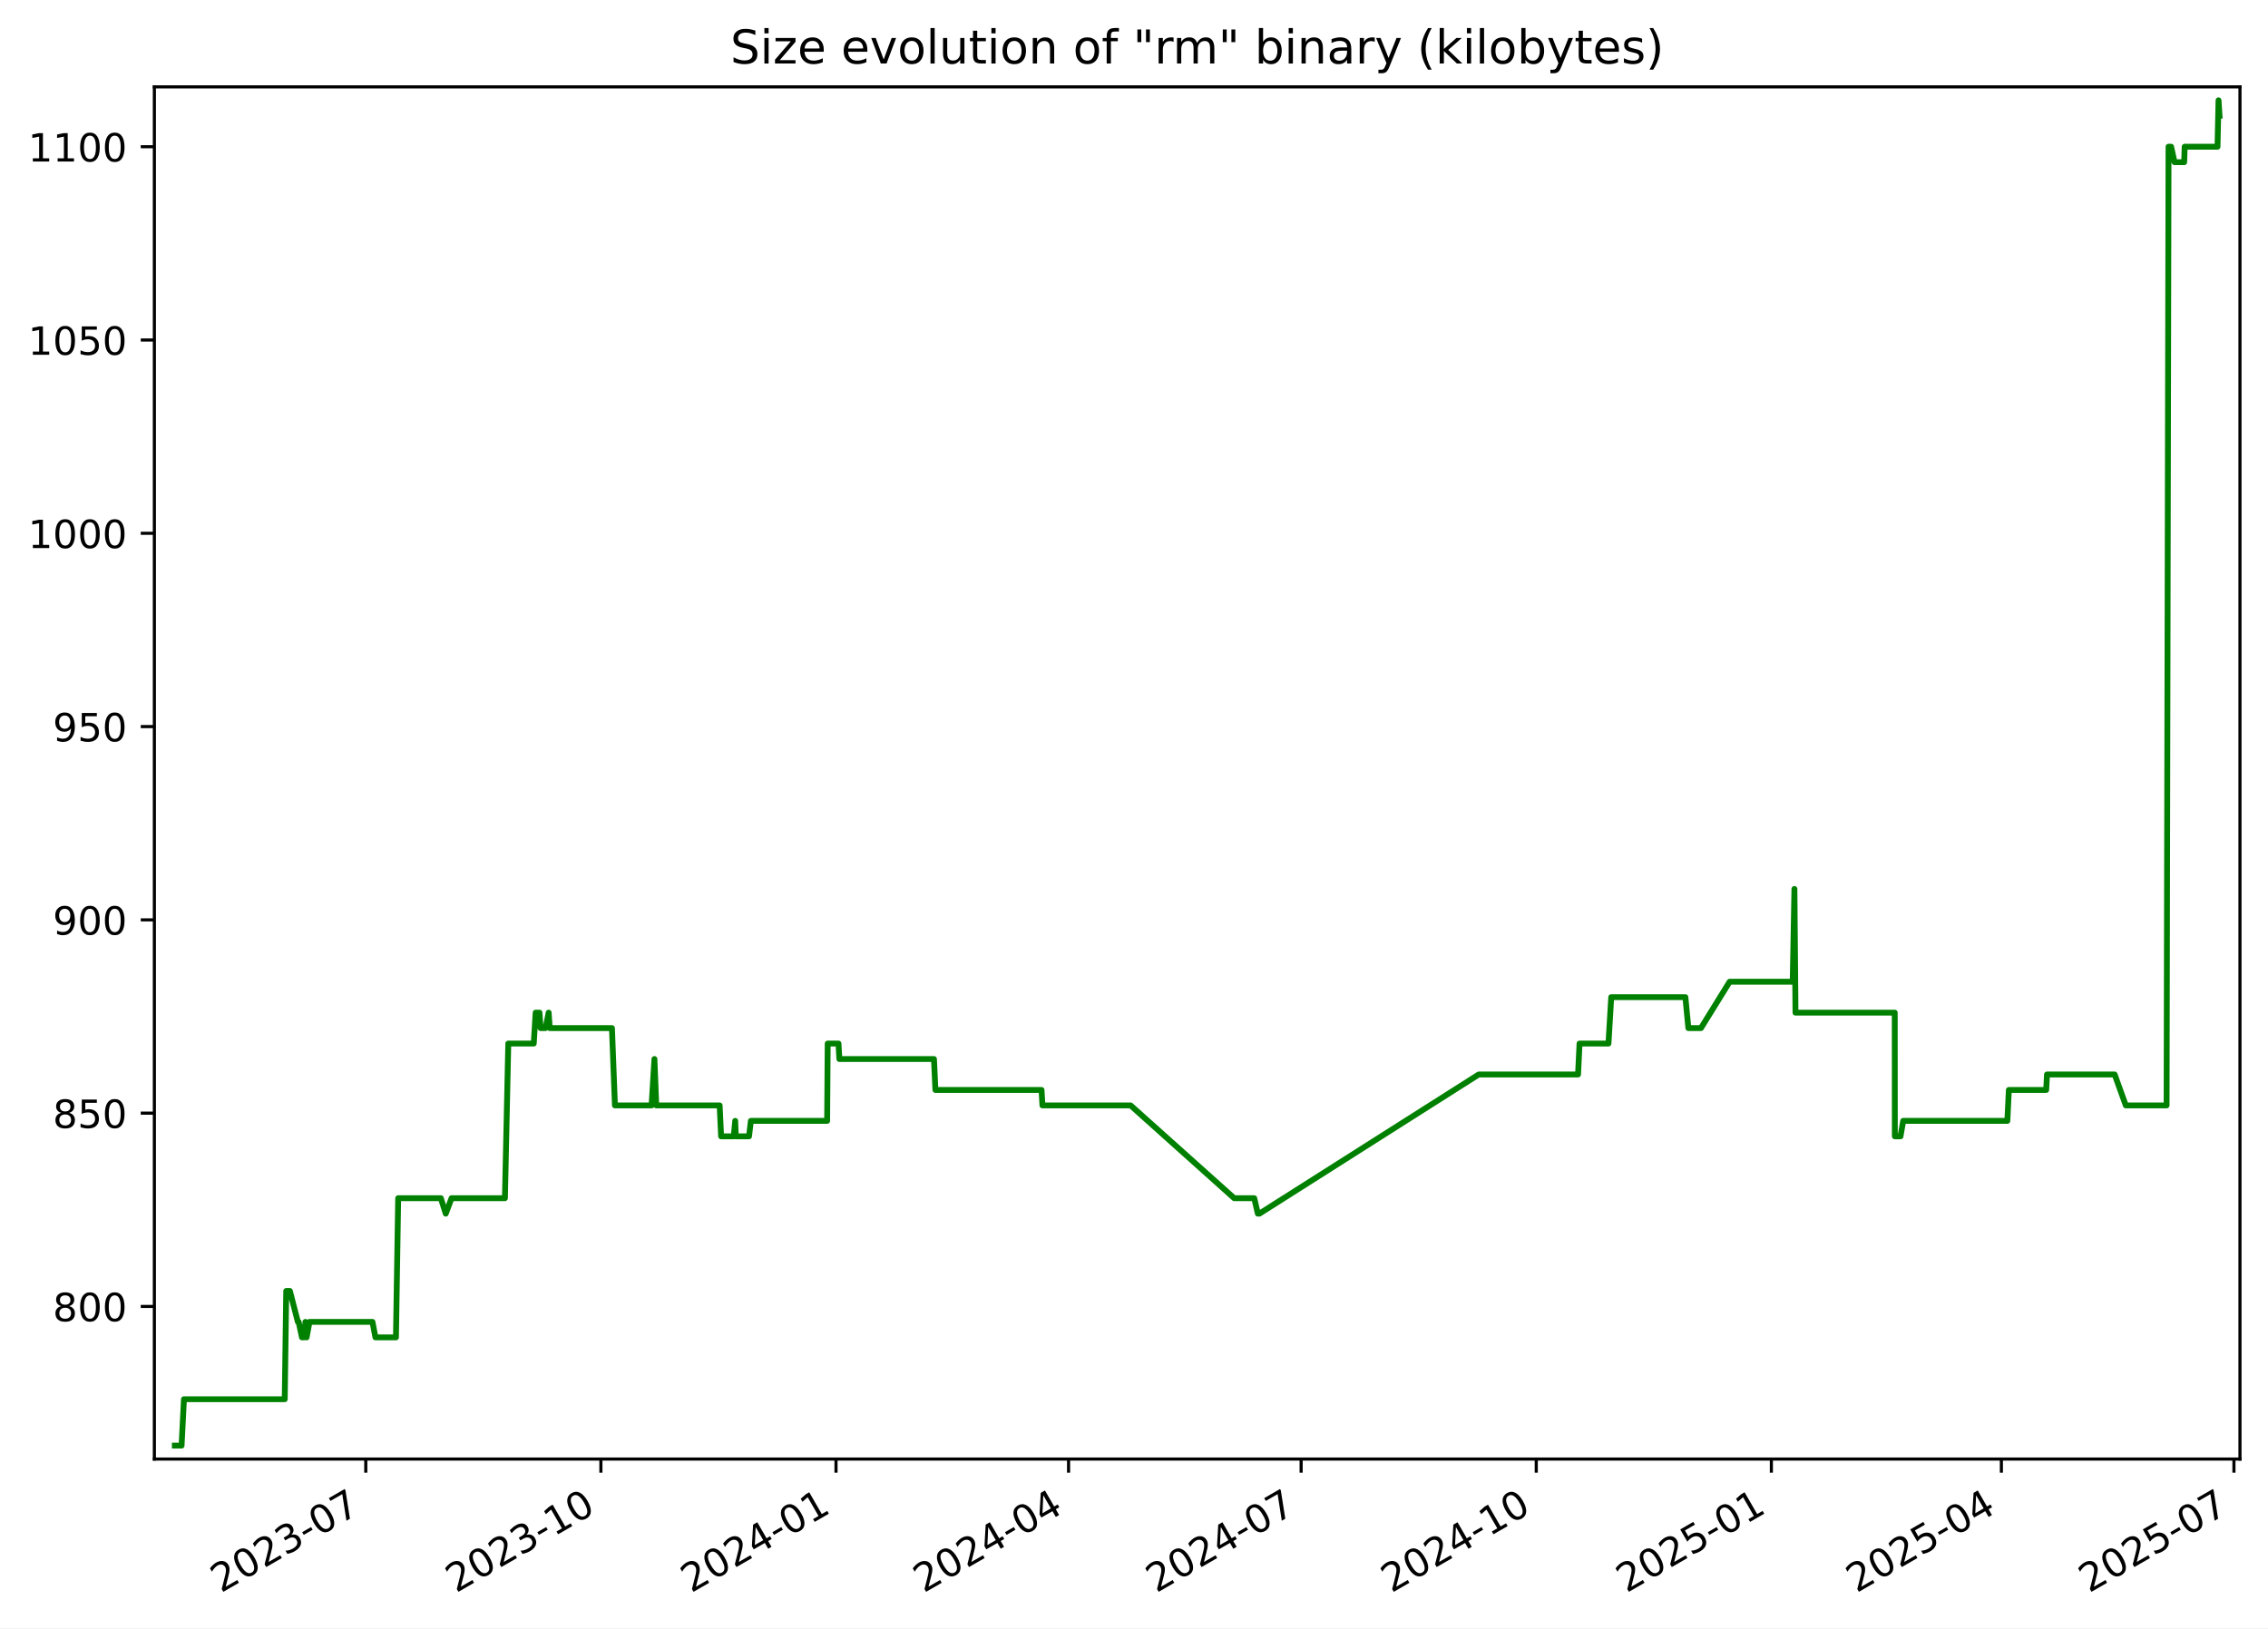
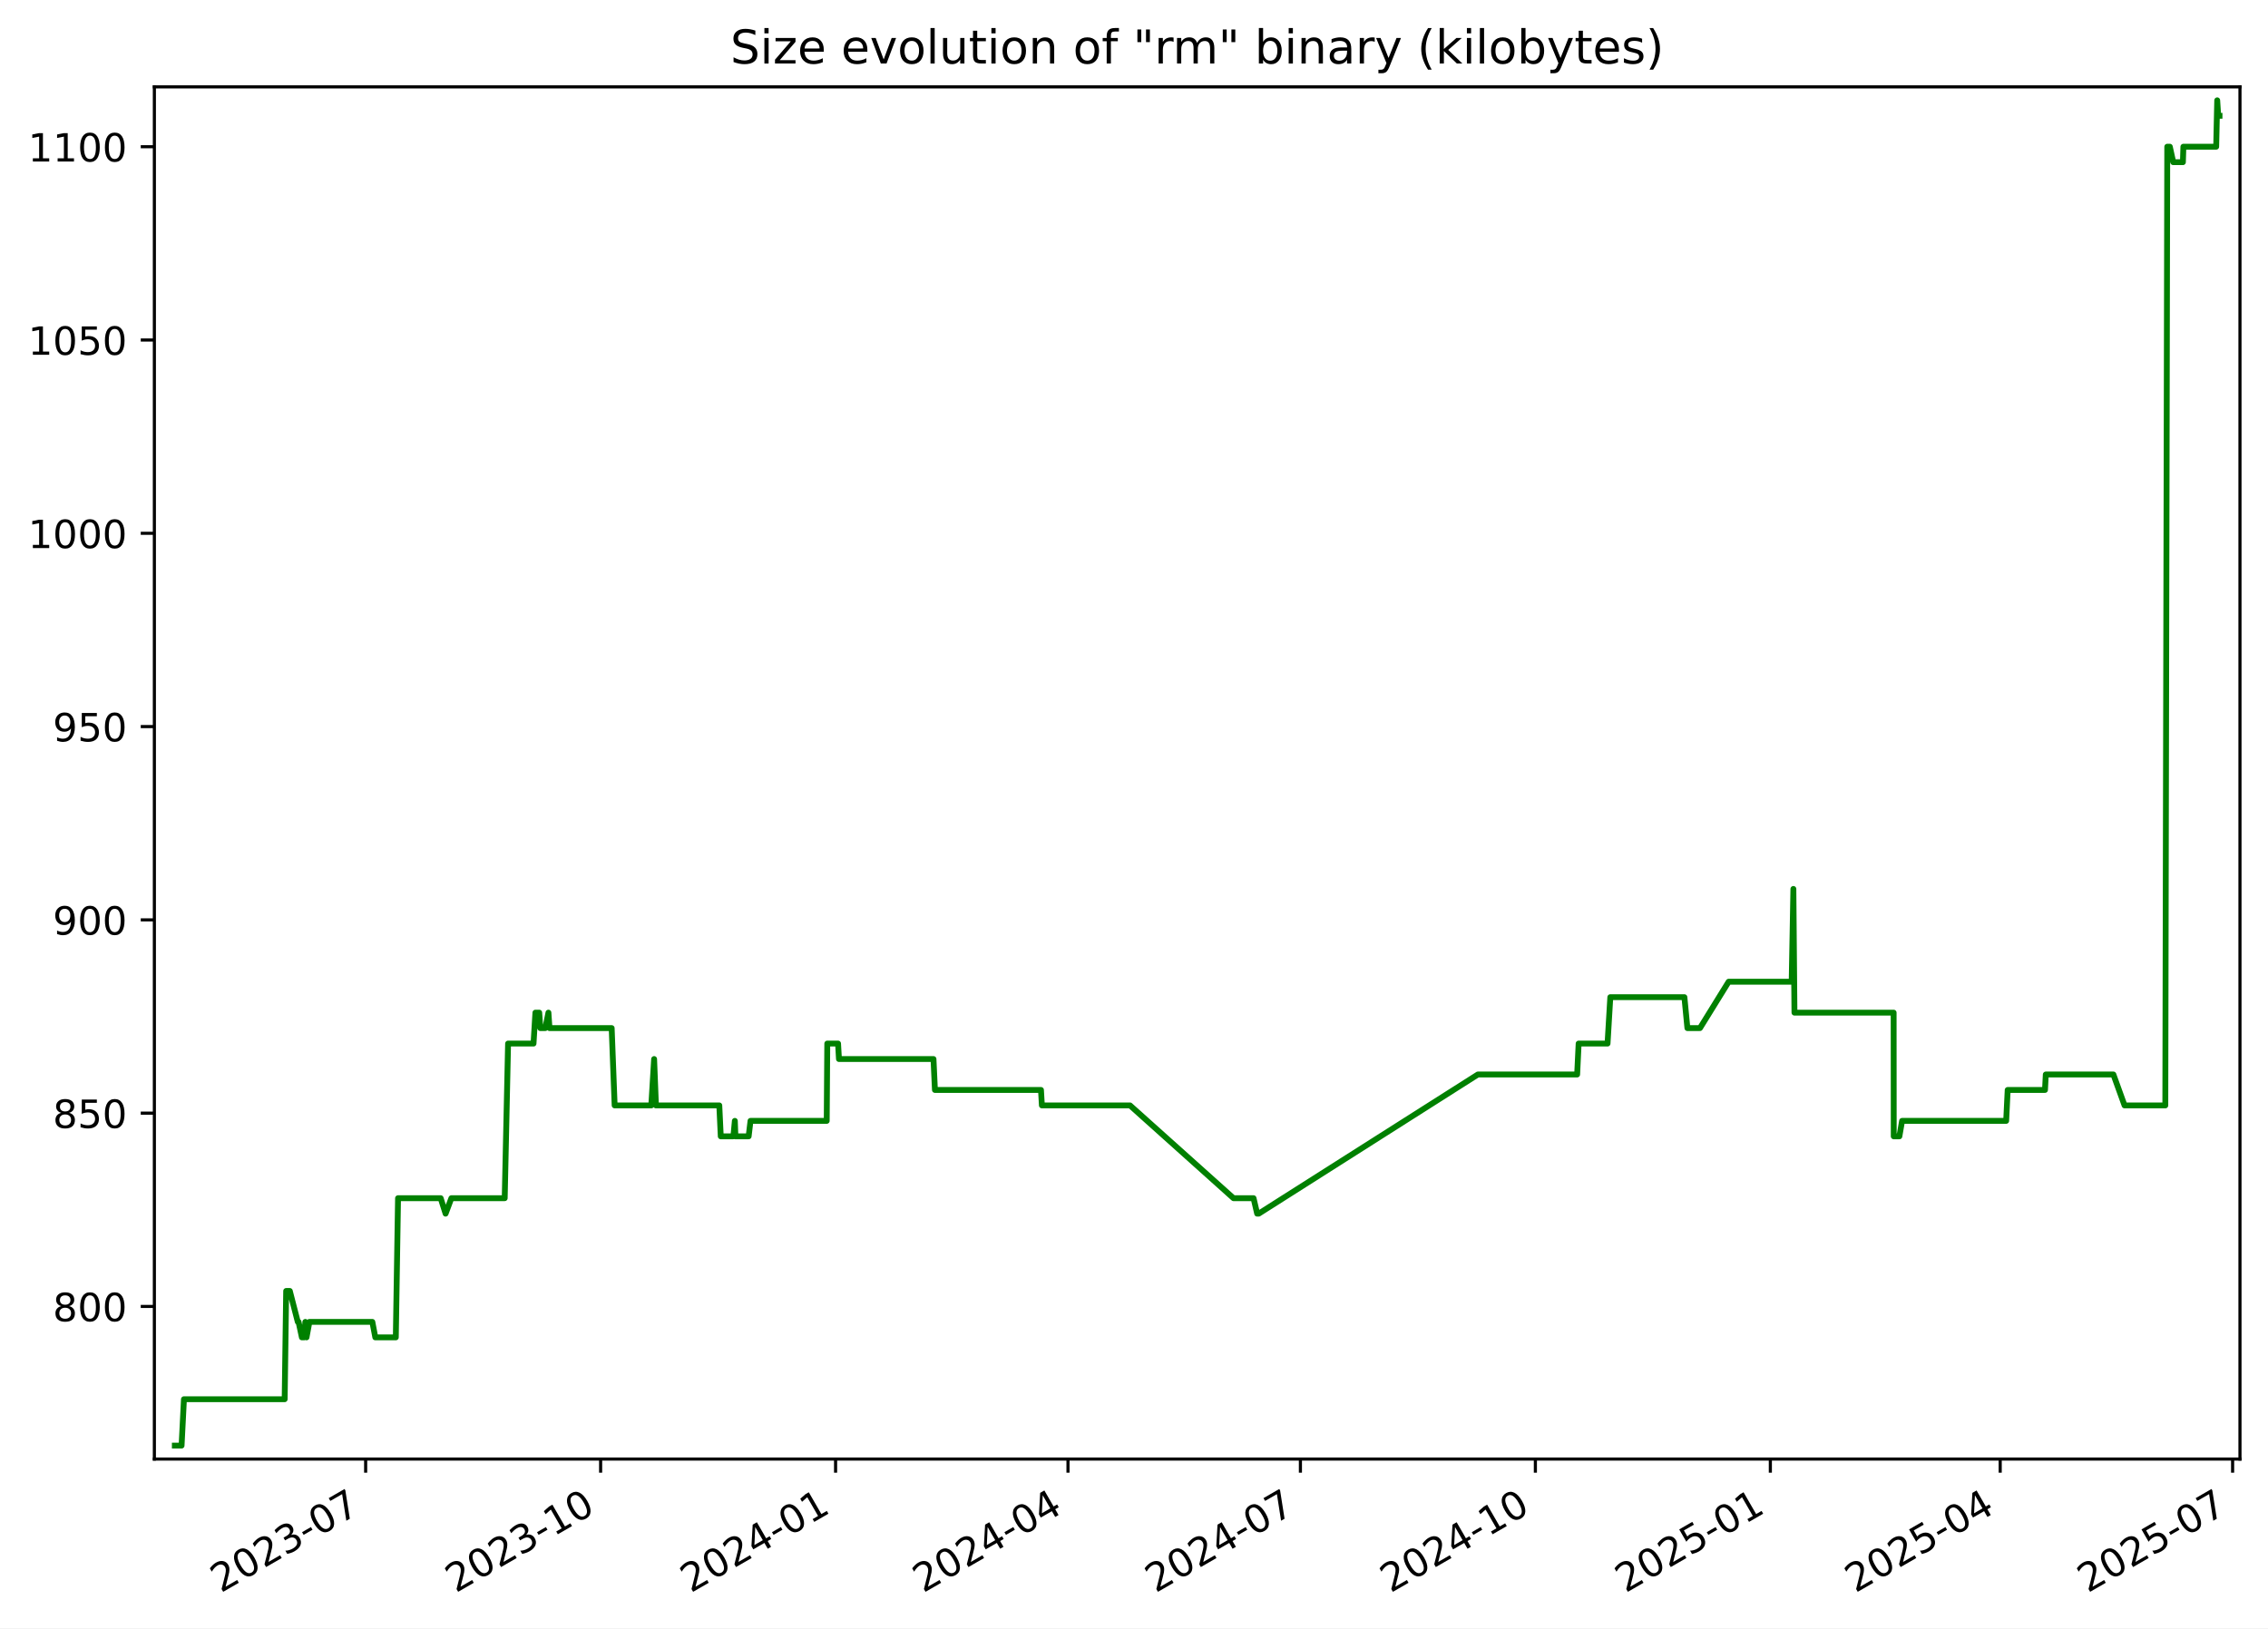
<svg xmlns="http://www.w3.org/2000/svg" xmlns:xlink="http://www.w3.org/1999/xlink" width="582.53pt" height="418.303pt" viewBox="0 0 582.53 418.303" version="1.1">
  <defs>
    <style type="text/css">*{stroke-linejoin: round; stroke-linecap: butt}</style>
  </defs>
  <g id="figure_1">
    <g id="patch_1">
      <path d="M -0 418.303  L 582.53 418.303  L 582.53 0  L -0 0  z " style="fill: #ffffff" />
    </g>
    <g id="axes_1">
      <g id="patch_2">
        <path d="M 39.65 374.83  L 575.33 374.83  L 575.33 22.318  L 39.65 22.318  z " style="fill: #ffffff" />
      </g>
      <g id="matplotlib.axis_1">
        <g id="xtick_1">
          <g id="line2d_1">
            <defs>
-               <path id="m813e28664a" d="M 0 0  L 0 3.5  " style="stroke: #000000; stroke-width: 0.8" />
+               <path id="md0cefd9d73" d="M 0 0  L 0 3.5  " style="stroke: #000000; stroke-width: 0.8" />
            </defs>
            <g>
-               <use xlink:href="#m813e28664a" x="93.949" y="374.83" style="stroke: #000000; stroke-width: 0.8" />
+               <use xlink:href="#md0cefd9d73" x="93.917" y="374.83" style="stroke: #000000; stroke-width: 0.8" />
            </g>
          </g>
          <g id="text_1">
-             <g transform="translate(56.72391 409.302) rotate(-30) scale(0.1 -0.1)">
+             <g transform="translate(56.69237 409.302) rotate(-30) scale(0.1 -0.1)">
              <defs>
                <path id="DejaVuSans-32" d="M 1228 531  L 3431 531  L 3431 0  L 469 0  L 469 531  Q 828 903 1448 1529  Q 2069 2156 2228 2338  Q 2531 2678 2651 2914  Q 2772 3150 2772 3378  Q 2772 3750 2511 3984  Q 2250 4219 1831 4219  Q 1534 4219 1204 4116  Q 875 4013 500 3803  L 500 4441  Q 881 4594 1212 4672  Q 1544 4750 1819 4750  Q 2544 4750 2975 4387  Q 3406 4025 3406 3419  Q 3406 3131 3298 2873  Q 3191 2616 2906 2266  Q 2828 2175 2409 1742  Q 1991 1309 1228 531  z " transform="scale(0.015625)" />
                <path id="DejaVuSans-30" d="M 2034 4250  Q 1547 4250 1301 3770  Q 1056 3291 1056 2328  Q 1056 1369 1301 889  Q 1547 409 2034 409  Q 2525 409 2770 889  Q 3016 1369 3016 2328  Q 3016 3291 2770 3770  Q 2525 4250 2034 4250  z M 2034 4750  Q 2819 4750 3233 4129  Q 3647 3509 3647 2328  Q 3647 1150 3233 529  Q 2819 -91 2034 -91  Q 1250 -91 836 529  Q 422 1150 422 2328  Q 422 3509 836 4129  Q 1250 4750 2034 4750  z " transform="scale(0.015625)" />
                <path id="DejaVuSans-33" d="M 2597 2516  Q 3050 2419 3304 2112  Q 3559 1806 3559 1356  Q 3559 666 3084 287  Q 2609 -91 1734 -91  Q 1441 -91 1130 -33  Q 819 25 488 141  L 488 750  Q 750 597 1062 519  Q 1375 441 1716 441  Q 2309 441 2620 675  Q 2931 909 2931 1356  Q 2931 1769 2642 2001  Q 2353 2234 1838 2234  L 1294 2234  L 1294 2753  L 1863 2753  Q 2328 2753 2575 2939  Q 2822 3125 2822 3475  Q 2822 3834 2567 4026  Q 2313 4219 1838 4219  Q 1578 4219 1281 4162  Q 984 4106 628 3988  L 628 4550  Q 988 4650 1302 4700  Q 1616 4750 1894 4750  Q 2613 4750 3031 4423  Q 3450 4097 3450 3541  Q 3450 3153 3228 2886  Q 3006 2619 2597 2516  z " transform="scale(0.015625)" />
                <path id="DejaVuSans-2d" d="M 313 2009  L 1997 2009  L 1997 1497  L 313 1497  L 313 2009  z " transform="scale(0.015625)" />
                <path id="DejaVuSans-37" d="M 525 4666  L 3525 4666  L 3525 4397  L 1831 0  L 1172 0  L 2766 4134  L 525 4134  L 525 4666  z " transform="scale(0.015625)" />
              </defs>
              <use xlink:href="#DejaVuSans-32" />
              <use xlink:href="#DejaVuSans-30" x="63.623" />
              <use xlink:href="#DejaVuSans-32" x="127.246" />
              <use xlink:href="#DejaVuSans-33" x="190.869" />
              <use xlink:href="#DejaVuSans-2d" x="254.492" />
              <use xlink:href="#DejaVuSans-30" x="290.576" />
              <use xlink:href="#DejaVuSans-37" x="354.199" />
            </g>
          </g>
        </g>
        <g id="xtick_2">
          <g id="line2d_2">
            <g>
-               <use xlink:href="#m813e28664a" x="154.338" y="374.83" style="stroke: #000000; stroke-width: 0.8" />
+               <use xlink:href="#md0cefd9d73" x="154.268" y="374.83" style="stroke: #000000; stroke-width: 0.8" />
            </g>
          </g>
          <g id="text_2">
-             <g transform="translate(117.1132 409.302) rotate(-30) scale(0.1 -0.1)">
+             <g transform="translate(117.0428 409.302) rotate(-30) scale(0.1 -0.1)">
              <defs>
                <path id="DejaVuSans-31" d="M 794 531  L 1825 531  L 1825 4091  L 703 3866  L 703 4441  L 1819 4666  L 2450 4666  L 2450 531  L 3481 531  L 3481 0  L 794 0  L 794 531  z " transform="scale(0.015625)" />
              </defs>
              <use xlink:href="#DejaVuSans-32" />
              <use xlink:href="#DejaVuSans-30" x="63.623" />
              <use xlink:href="#DejaVuSans-32" x="127.246" />
              <use xlink:href="#DejaVuSans-33" x="190.869" />
              <use xlink:href="#DejaVuSans-2d" x="254.492" />
              <use xlink:href="#DejaVuSans-31" x="290.576" />
              <use xlink:href="#DejaVuSans-30" x="354.199" />
            </g>
          </g>
        </g>
        <g id="xtick_3">
          <g id="line2d_3">
            <g>
-               <use xlink:href="#m813e28664a" x="214.727" y="374.83" style="stroke: #000000; stroke-width: 0.8" />
+               <use xlink:href="#md0cefd9d73" x="214.618" y="374.83" style="stroke: #000000; stroke-width: 0.8" />
            </g>
          </g>
          <g id="text_3">
-             <g transform="translate(177.5024 409.302) rotate(-30) scale(0.1 -0.1)">
+             <g transform="translate(177.3932 409.302) rotate(-30) scale(0.1 -0.1)">
              <defs>
                <path id="DejaVuSans-34" d="M 2419 4116  L 825 1625  L 2419 1625  L 2419 4116  z M 2253 4666  L 3047 4666  L 3047 1625  L 3713 1625  L 3713 1100  L 3047 1100  L 3047 0  L 2419 0  L 2419 1100  L 313 1100  L 313 1709  L 2253 4666  z " transform="scale(0.015625)" />
              </defs>
              <use xlink:href="#DejaVuSans-32" />
              <use xlink:href="#DejaVuSans-30" x="63.623" />
              <use xlink:href="#DejaVuSans-32" x="127.246" />
              <use xlink:href="#DejaVuSans-34" x="190.869" />
              <use xlink:href="#DejaVuSans-2d" x="254.492" />
              <use xlink:href="#DejaVuSans-30" x="290.576" />
              <use xlink:href="#DejaVuSans-31" x="354.199" />
            </g>
          </g>
        </g>
        <g id="xtick_4">
          <g id="line2d_4">
            <g>
-               <use xlink:href="#m813e28664a" x="274.46" y="374.83" style="stroke: #000000; stroke-width: 0.8" />
+               <use xlink:href="#md0cefd9d73" x="274.312" y="374.83" style="stroke: #000000; stroke-width: 0.8" />
            </g>
          </g>
          <g id="text_4">
-             <g transform="translate(237.2353 409.302) rotate(-30) scale(0.1 -0.1)">
+             <g transform="translate(237.0877 409.302) rotate(-30) scale(0.1 -0.1)">
              <use xlink:href="#DejaVuSans-32" />
              <use xlink:href="#DejaVuSans-30" x="63.623" />
              <use xlink:href="#DejaVuSans-32" x="127.246" />
              <use xlink:href="#DejaVuSans-34" x="190.869" />
              <use xlink:href="#DejaVuSans-2d" x="254.492" />
              <use xlink:href="#DejaVuSans-30" x="290.576" />
              <use xlink:href="#DejaVuSans-34" x="354.199" />
            </g>
          </g>
        </g>
        <g id="xtick_5">
          <g id="line2d_5">
            <g>
-               <use xlink:href="#m813e28664a" x="334.193" y="374.83" style="stroke: #000000; stroke-width: 0.8" />
+               <use xlink:href="#md0cefd9d73" x="334.007" y="374.83" style="stroke: #000000; stroke-width: 0.8" />
            </g>
          </g>
          <g id="text_5">
-             <g transform="translate(296.9681 409.302) rotate(-30) scale(0.1 -0.1)">
+             <g transform="translate(296.7821 409.302) rotate(-30) scale(0.1 -0.1)">
              <use xlink:href="#DejaVuSans-32" />
              <use xlink:href="#DejaVuSans-30" x="63.623" />
              <use xlink:href="#DejaVuSans-32" x="127.246" />
              <use xlink:href="#DejaVuSans-34" x="190.869" />
              <use xlink:href="#DejaVuSans-2d" x="254.492" />
              <use xlink:href="#DejaVuSans-30" x="290.576" />
              <use xlink:href="#DejaVuSans-37" x="354.199" />
            </g>
          </g>
        </g>
        <g id="xtick_6">
          <g id="line2d_6">
            <g>
-               <use xlink:href="#m813e28664a" x="394.582" y="374.83" style="stroke: #000000; stroke-width: 0.8" />
+               <use xlink:href="#md0cefd9d73" x="394.357" y="374.83" style="stroke: #000000; stroke-width: 0.8" />
            </g>
          </g>
          <g id="text_6">
-             <g transform="translate(357.3574 409.302) rotate(-30) scale(0.1 -0.1)">
+             <g transform="translate(357.1325 409.302) rotate(-30) scale(0.1 -0.1)">
              <use xlink:href="#DejaVuSans-32" />
              <use xlink:href="#DejaVuSans-30" x="63.623" />
              <use xlink:href="#DejaVuSans-32" x="127.246" />
              <use xlink:href="#DejaVuSans-34" x="190.869" />
              <use xlink:href="#DejaVuSans-2d" x="254.492" />
              <use xlink:href="#DejaVuSans-31" x="290.576" />
              <use xlink:href="#DejaVuSans-30" x="354.199" />
            </g>
          </g>
        </g>
        <g id="xtick_7">
          <g id="line2d_7">
            <g>
-               <use xlink:href="#m813e28664a" x="454.971" y="374.83" style="stroke: #000000; stroke-width: 0.8" />
+               <use xlink:href="#md0cefd9d73" x="454.708" y="374.83" style="stroke: #000000; stroke-width: 0.8" />
            </g>
          </g>
          <g id="text_7">
-             <g transform="translate(417.7467 409.302) rotate(-30) scale(0.1 -0.1)">
+             <g transform="translate(417.483 409.302) rotate(-30) scale(0.1 -0.1)">
              <defs>
                <path id="DejaVuSans-35" d="M 691 4666  L 3169 4666  L 3169 4134  L 1269 4134  L 1269 2991  Q 1406 3038 1543 3061  Q 1681 3084 1819 3084  Q 2600 3084 3056 2656  Q 3513 2228 3513 1497  Q 3513 744 3044 326  Q 2575 -91 1722 -91  Q 1428 -91 1123 -41  Q 819 9 494 109  L 494 744  Q 775 591 1075 516  Q 1375 441 1709 441  Q 2250 441 2565 725  Q 2881 1009 2881 1497  Q 2881 1984 2565 2268  Q 2250 2553 1709 2553  Q 1456 2553 1204 2497  Q 953 2441 691 2322  L 691 4666  z " transform="scale(0.015625)" />
              </defs>
              <use xlink:href="#DejaVuSans-32" />
              <use xlink:href="#DejaVuSans-30" x="63.623" />
              <use xlink:href="#DejaVuSans-32" x="127.246" />
              <use xlink:href="#DejaVuSans-35" x="190.869" />
              <use xlink:href="#DejaVuSans-2d" x="254.492" />
              <use xlink:href="#DejaVuSans-30" x="290.576" />
              <use xlink:href="#DejaVuSans-31" x="354.199" />
            </g>
          </g>
        </g>
        <g id="xtick_8">
          <g id="line2d_8">
            <g>
-               <use xlink:href="#m813e28664a" x="514.048" y="374.83" style="stroke: #000000; stroke-width: 0.8" />
+               <use xlink:href="#md0cefd9d73" x="513.746" y="374.83" style="stroke: #000000; stroke-width: 0.8" />
            </g>
          </g>
          <g id="text_8">
-             <g transform="translate(476.8231 409.302) rotate(-30) scale(0.1 -0.1)">
+             <g transform="translate(476.5214 409.302) rotate(-30) scale(0.1 -0.1)">
              <use xlink:href="#DejaVuSans-32" />
              <use xlink:href="#DejaVuSans-30" x="63.623" />
              <use xlink:href="#DejaVuSans-32" x="127.246" />
              <use xlink:href="#DejaVuSans-35" x="190.869" />
              <use xlink:href="#DejaVuSans-2d" x="254.492" />
              <use xlink:href="#DejaVuSans-30" x="290.576" />
              <use xlink:href="#DejaVuSans-34" x="354.199" />
            </g>
          </g>
        </g>
        <g id="xtick_9">
          <g id="line2d_9">
            <g>
-               <use xlink:href="#m813e28664a" x="573.781" y="374.83" style="stroke: #000000; stroke-width: 0.8" />
+               <use xlink:href="#md0cefd9d73" x="573.441" y="374.83" style="stroke: #000000; stroke-width: 0.8" />
            </g>
          </g>
          <g id="text_9">
-             <g transform="translate(536.556 409.302) rotate(-30) scale(0.1 -0.1)">
+             <g transform="translate(536.2159 409.302) rotate(-30) scale(0.1 -0.1)">
              <use xlink:href="#DejaVuSans-32" />
              <use xlink:href="#DejaVuSans-30" x="63.623" />
              <use xlink:href="#DejaVuSans-32" x="127.246" />
              <use xlink:href="#DejaVuSans-35" x="190.869" />
              <use xlink:href="#DejaVuSans-2d" x="254.492" />
              <use xlink:href="#DejaVuSans-30" x="290.576" />
              <use xlink:href="#DejaVuSans-37" x="354.199" />
            </g>
          </g>
        </g>
      </g>
      <g id="matplotlib.axis_2">
        <g id="ytick_1">
          <g id="line2d_10">
            <defs>
-               <path id="m8f44cd4637" d="M 0 0  L -3.5 0  " style="stroke: #000000; stroke-width: 0.8" />
+               <path id="m57f7c06d17" d="M 0 0  L -3.5 0  " style="stroke: #000000; stroke-width: 0.8" />
            </defs>
            <g>
-               <use xlink:href="#m8f44cd4637" x="39.65" y="335.622" style="stroke: #000000; stroke-width: 0.8" />
+               <use xlink:href="#m57f7c06d17" x="39.65" y="335.622" style="stroke: #000000; stroke-width: 0.8" />
            </g>
          </g>
          <g id="text_10">
            <g transform="translate(13.5625 339.4216) scale(0.1 -0.1)">
              <defs>
                <path id="DejaVuSans-38" d="M 2034 2216  Q 1584 2216 1326 1975  Q 1069 1734 1069 1313  Q 1069 891 1326 650  Q 1584 409 2034 409  Q 2484 409 2743 651  Q 3003 894 3003 1313  Q 3003 1734 2745 1975  Q 2488 2216 2034 2216  z M 1403 2484  Q 997 2584 770 2862  Q 544 3141 544 3541  Q 544 4100 942 4425  Q 1341 4750 2034 4750  Q 2731 4750 3128 4425  Q 3525 4100 3525 3541  Q 3525 3141 3298 2862  Q 3072 2584 2669 2484  Q 3125 2378 3379 2068  Q 3634 1759 3634 1313  Q 3634 634 3220 271  Q 2806 -91 2034 -91  Q 1263 -91 848 271  Q 434 634 434 1313  Q 434 1759 690 2068  Q 947 2378 1403 2484  z M 1172 3481  Q 1172 3119 1398 2916  Q 1625 2713 2034 2713  Q 2441 2713 2670 2916  Q 2900 3119 2900 3481  Q 2900 3844 2670 4047  Q 2441 4250 2034 4250  Q 1625 4250 1398 4047  Q 1172 3844 1172 3481  z " transform="scale(0.015625)" />
              </defs>
              <use xlink:href="#DejaVuSans-38" />
              <use xlink:href="#DejaVuSans-30" x="63.623" />
              <use xlink:href="#DejaVuSans-30" x="127.246" />
            </g>
          </g>
        </g>
        <g id="ytick_2">
          <g id="line2d_11">
            <g>
-               <use xlink:href="#m8f44cd4637" x="39.65" y="285.967" style="stroke: #000000; stroke-width: 0.8" />
+               <use xlink:href="#m57f7c06d17" x="39.65" y="285.967" style="stroke: #000000; stroke-width: 0.8" />
            </g>
          </g>
          <g id="text_11">
            <g transform="translate(13.5625 289.7664) scale(0.1 -0.1)">
              <use xlink:href="#DejaVuSans-38" />
              <use xlink:href="#DejaVuSans-35" x="63.623" />
              <use xlink:href="#DejaVuSans-30" x="127.246" />
            </g>
          </g>
        </g>
        <g id="ytick_3">
          <g id="line2d_12">
            <g>
-               <use xlink:href="#m8f44cd4637" x="39.65" y="236.312" style="stroke: #000000; stroke-width: 0.8" />
+               <use xlink:href="#m57f7c06d17" x="39.65" y="236.312" style="stroke: #000000; stroke-width: 0.8" />
            </g>
          </g>
          <g id="text_12">
            <g transform="translate(13.5625 240.1113) scale(0.1 -0.1)">
              <defs>
                <path id="DejaVuSans-39" d="M 703 97  L 703 672  Q 941 559 1184 500  Q 1428 441 1663 441  Q 2288 441 2617 861  Q 2947 1281 2994 2138  Q 2813 1869 2534 1725  Q 2256 1581 1919 1581  Q 1219 1581 811 2004  Q 403 2428 403 3163  Q 403 3881 828 4315  Q 1253 4750 1959 4750  Q 2769 4750 3195 4129  Q 3622 3509 3622 2328  Q 3622 1225 3098 567  Q 2575 -91 1691 -91  Q 1453 -91 1209 -44  Q 966 3 703 97  z M 1959 2075  Q 2384 2075 2632 2365  Q 2881 2656 2881 3163  Q 2881 3666 2632 3958  Q 2384 4250 1959 4250  Q 1534 4250 1286 3958  Q 1038 3666 1038 3163  Q 1038 2656 1286 2365  Q 1534 2075 1959 2075  z " transform="scale(0.015625)" />
              </defs>
              <use xlink:href="#DejaVuSans-39" />
              <use xlink:href="#DejaVuSans-30" x="63.623" />
              <use xlink:href="#DejaVuSans-30" x="127.246" />
            </g>
          </g>
        </g>
        <g id="ytick_4">
          <g id="line2d_13">
            <g>
-               <use xlink:href="#m8f44cd4637" x="39.65" y="186.657" style="stroke: #000000; stroke-width: 0.8" />
+               <use xlink:href="#m57f7c06d17" x="39.65" y="186.657" style="stroke: #000000; stroke-width: 0.8" />
            </g>
          </g>
          <g id="text_13">
            <g transform="translate(13.5625 190.4561) scale(0.1 -0.1)">
              <use xlink:href="#DejaVuSans-39" />
              <use xlink:href="#DejaVuSans-35" x="63.623" />
              <use xlink:href="#DejaVuSans-30" x="127.246" />
            </g>
          </g>
        </g>
        <g id="ytick_5">
          <g id="line2d_14">
            <g>
-               <use xlink:href="#m8f44cd4637" x="39.65" y="137.002" style="stroke: #000000; stroke-width: 0.8" />
+               <use xlink:href="#m57f7c06d17" x="39.65" y="137.002" style="stroke: #000000; stroke-width: 0.8" />
            </g>
          </g>
          <g id="text_14">
            <g transform="translate(7.2 140.8009) scale(0.1 -0.1)">
              <use xlink:href="#DejaVuSans-31" />
              <use xlink:href="#DejaVuSans-30" x="63.623" />
              <use xlink:href="#DejaVuSans-30" x="127.246" />
              <use xlink:href="#DejaVuSans-30" x="190.869" />
            </g>
          </g>
        </g>
        <g id="ytick_6">
          <g id="line2d_15">
            <g>
-               <use xlink:href="#m8f44cd4637" x="39.65" y="87.347" style="stroke: #000000; stroke-width: 0.8" />
+               <use xlink:href="#m57f7c06d17" x="39.65" y="87.347" style="stroke: #000000; stroke-width: 0.8" />
            </g>
          </g>
          <g id="text_15">
            <g transform="translate(7.2 91.14576) scale(0.1 -0.1)">
              <use xlink:href="#DejaVuSans-31" />
              <use xlink:href="#DejaVuSans-30" x="63.623" />
              <use xlink:href="#DejaVuSans-35" x="127.246" />
              <use xlink:href="#DejaVuSans-30" x="190.869" />
            </g>
          </g>
        </g>
        <g id="ytick_7">
          <g id="line2d_16">
            <g>
-               <use xlink:href="#m8f44cd4637" x="39.65" y="37.691" style="stroke: #000000; stroke-width: 0.8" />
+               <use xlink:href="#m57f7c06d17" x="39.65" y="37.691" style="stroke: #000000; stroke-width: 0.8" />
            </g>
          </g>
          <g id="text_16">
            <g transform="translate(7.2 41.49059) scale(0.1 -0.1)">
              <use xlink:href="#DejaVuSans-31" />
              <use xlink:href="#DejaVuSans-31" x="63.623" />
              <use xlink:href="#DejaVuSans-30" x="127.246" />
              <use xlink:href="#DejaVuSans-30" x="190.869" />
            </g>
          </g>
        </g>
      </g>
      <g id="line2d_17">
-         <path d="M 44.902 371.374  L 46.639 371.374  L 47.247 359.457  L 73.136 359.457  L 73.52 331.65  L 74.458 331.65  L 76.504 339.595  L 76.705 339.595  L 77.558 343.567  L 78.142 343.567  L 78.449 339.595  L 78.75 343.567  L 79.494 339.595  L 95.669 339.595  L 96.431 343.567  L 101.701 343.567  L 102.272 307.816  L 113.233 307.816  L 114.492 311.788  L 115.98 307.816  L 129.689 307.816  L 130.553 268.091  L 137.094 268.091  L 137.577 260.147  L 138.561 260.147  L 138.84 264.119  L 140.121 264.119  L 140.924 260.147  L 141.195 264.119  L 157.18 264.119  L 157.942 283.981  L 167.362 283.981  L 168.089 272.064  L 168.556 283.981  L 184.84 283.981  L 185.216 291.926  L 188.465 291.926  L 188.835 287.953  L 188.98 291.926  L 192.383 291.926  L 192.861 287.953  L 212.449 287.953  L 212.591 268.091  L 215.367 268.091  L 215.594 272.064  L 239.891 272.064  L 240.259 280.009  L 267.515 280.009  L 267.748 283.981  L 290.398 283.981  L 317.003 307.816  L 322.152 307.816  L 323.076 311.788  L 323.476 311.788  L 379.803 276.036  L 405.319 276.036  L 405.701 268.091  L 413.131 268.091  L 413.841 256.174  L 432.885 256.174  L 433.655 264.119  L 436.887 264.119  L 444.26 252.202  L 460.456 252.202  L 460.894 228.367  L 461.169 260.147  L 486.661 260.147  L 486.687 291.926  L 488.138 291.926  L 488.828 287.953  L 515.583 287.953  L 515.97 280.009  L 525.562 280.009  L 525.763 276.036  L 543.142 276.036  L 546.01 283.981  L 556.485 283.981  L 556.983 37.691  L 557.646 37.691  L 558.522 41.664  L 561.007 41.664  L 561.126 37.691  L 569.561 37.691  L 569.825 25.774  L 570.078 29.747  L 570.078 29.747  " clip-path="url(#pf6251c6993)" style="fill: none; stroke: #008000; stroke-width: 1.5; stroke-linecap: square" />
+         <path d="M 44.902 371.374  L 46.638 371.374  L 47.246 359.457  L 73.118 359.457  L 73.502 331.65  L 74.439 331.65  L 76.484 339.595  L 76.685 339.595  L 77.537 343.567  L 78.121 343.567  L 78.428 339.595  L 78.729 343.567  L 79.472 339.595  L 95.637 339.595  L 96.397 343.567  L 101.664 343.567  L 102.235 307.816  L 113.19 307.816  L 114.447 311.788  L 115.934 307.816  L 129.634 307.816  L 130.498 268.091  L 137.035 268.091  L 137.517 260.147  L 138.501 260.147  L 138.78 264.119  L 140.06 264.119  L 140.863 260.147  L 141.133 264.119  L 157.108 264.119  L 157.869 283.981  L 167.283 283.981  L 168.01 272.064  L 168.476 283.981  L 184.75 283.981  L 185.126 291.926  L 188.373 291.926  L 188.743 287.953  L 188.887 291.926  L 192.289 291.926  L 192.766 287.953  L 212.342 287.953  L 212.483 268.091  L 215.258 268.091  L 215.485 272.064  L 239.765 272.064  L 240.134 280.009  L 267.372 280.009  L 267.605 283.981  L 290.24 283.981  L 316.828 307.816  L 321.973 307.816  L 322.897 311.788  L 323.297 311.788  L 379.588 276.036  L 405.087 276.036  L 405.469 268.091  L 412.894 268.091  L 413.604 256.174  L 432.635 256.174  L 433.405 264.119  L 436.635 264.119  L 444.003 252.202  L 460.189 252.202  L 460.626 228.367  L 460.901 260.147  L 486.377 260.147  L 486.403 291.926  L 487.853 291.926  L 488.542 287.953  L 515.281 287.953  L 515.667 280.009  L 525.253 280.009  L 525.453 276.036  L 542.821 276.036  L 545.688 283.981  L 556.156 283.981  L 556.654 37.691  L 557.316 37.691  L 558.192 41.664  L 560.675 41.664  L 560.794 37.691  L 569.224 37.691  L 569.487 25.774  L 569.741 29.747  L 570.078 29.747  L 570.078 29.747  " clip-path="url(#pc40fa4b5f0)" style="fill: none; stroke: #008000; stroke-width: 1.5; stroke-linecap: square" />
      </g>
      <g id="patch_3">
        <path d="M 39.65 374.83  L 39.65 22.318  " style="fill: none; stroke: #000000; stroke-width: 0.8; stroke-linejoin: miter; stroke-linecap: square" />
      </g>
      <g id="patch_4">
        <path d="M 575.33 374.83  L 575.33 22.318  " style="fill: none; stroke: #000000; stroke-width: 0.8; stroke-linejoin: miter; stroke-linecap: square" />
      </g>
      <g id="patch_5">
        <path d="M 39.65 374.83  L 575.33 374.83  " style="fill: none; stroke: #000000; stroke-width: 0.8; stroke-linejoin: miter; stroke-linecap: square" />
      </g>
      <g id="patch_6">
        <path d="M 39.65 22.318  L 575.33 22.318  " style="fill: none; stroke: #000000; stroke-width: 0.8; stroke-linejoin: miter; stroke-linecap: square" />
      </g>
      <g id="text_17">
        <g transform="translate(187.5884 16.31812) scale(0.12 -0.12)">
          <defs>
            <path id="DejaVuSans-53" d="M 3425 4513  L 3425 3897  Q 3066 4069 2747 4153  Q 2428 4238 2131 4238  Q 1616 4238 1336 4038  Q 1056 3838 1056 3469  Q 1056 3159 1242 3001  Q 1428 2844 1947 2747  L 2328 2669  Q 3034 2534 3370 2195  Q 3706 1856 3706 1288  Q 3706 609 3251 259  Q 2797 -91 1919 -91  Q 1588 -91 1214 -16  Q 841 59 441 206  L 441 856  Q 825 641 1194 531  Q 1563 422 1919 422  Q 2459 422 2753 634  Q 3047 847 3047 1241  Q 3047 1584 2836 1778  Q 2625 1972 2144 2069  L 1759 2144  Q 1053 2284 737 2584  Q 422 2884 422 3419  Q 422 4038 858 4394  Q 1294 4750 2059 4750  Q 2388 4750 2728 4690  Q 3069 4631 3425 4513  z " transform="scale(0.015625)" />
            <path id="DejaVuSans-69" d="M 603 3500  L 1178 3500  L 1178 0  L 603 0  L 603 3500  z M 603 4863  L 1178 4863  L 1178 4134  L 603 4134  L 603 4863  z " transform="scale(0.015625)" />
            <path id="DejaVuSans-7a" d="M 353 3500  L 3084 3500  L 3084 2975  L 922 459  L 3084 459  L 3084 0  L 275 0  L 275 525  L 2438 3041  L 353 3041  L 353 3500  z " transform="scale(0.015625)" />
            <path id="DejaVuSans-65" d="M 3597 1894  L 3597 1613  L 953 1613  Q 991 1019 1311 708  Q 1631 397 2203 397  Q 2534 397 2845 478  Q 3156 559 3463 722  L 3463 178  Q 3153 47 2828 -22  Q 2503 -91 2169 -91  Q 1331 -91 842 396  Q 353 884 353 1716  Q 353 2575 817 3079  Q 1281 3584 2069 3584  Q 2775 3584 3186 3129  Q 3597 2675 3597 1894  z M 3022 2063  Q 3016 2534 2758 2815  Q 2500 3097 2075 3097  Q 1594 3097 1305 2825  Q 1016 2553 972 2059  L 3022 2063  z " transform="scale(0.015625)" />
            <path id="DejaVuSans-20" transform="scale(0.015625)" />
            <path id="DejaVuSans-76" d="M 191 3500  L 800 3500  L 1894 563  L 2988 3500  L 3597 3500  L 2284 0  L 1503 0  L 191 3500  z " transform="scale(0.015625)" />
            <path id="DejaVuSans-6f" d="M 1959 3097  Q 1497 3097 1228 2736  Q 959 2375 959 1747  Q 959 1119 1226 758  Q 1494 397 1959 397  Q 2419 397 2687 759  Q 2956 1122 2956 1747  Q 2956 2369 2687 2733  Q 2419 3097 1959 3097  z M 1959 3584  Q 2709 3584 3137 3096  Q 3566 2609 3566 1747  Q 3566 888 3137 398  Q 2709 -91 1959 -91  Q 1206 -91 779 398  Q 353 888 353 1747  Q 353 2609 779 3096  Q 1206 3584 1959 3584  z " transform="scale(0.015625)" />
            <path id="DejaVuSans-6c" d="M 603 4863  L 1178 4863  L 1178 0  L 603 0  L 603 4863  z " transform="scale(0.015625)" />
            <path id="DejaVuSans-75" d="M 544 1381  L 544 3500  L 1119 3500  L 1119 1403  Q 1119 906 1312 657  Q 1506 409 1894 409  Q 2359 409 2629 706  Q 2900 1003 2900 1516  L 2900 3500  L 3475 3500  L 3475 0  L 2900 0  L 2900 538  Q 2691 219 2414 64  Q 2138 -91 1772 -91  Q 1169 -91 856 284  Q 544 659 544 1381  z M 1991 3584  L 1991 3584  z " transform="scale(0.015625)" />
            <path id="DejaVuSans-74" d="M 1172 4494  L 1172 3500  L 2356 3500  L 2356 3053  L 1172 3053  L 1172 1153  Q 1172 725 1289 603  Q 1406 481 1766 481  L 2356 481  L 2356 0  L 1766 0  Q 1100 0 847 248  Q 594 497 594 1153  L 594 3053  L 172 3053  L 172 3500  L 594 3500  L 594 4494  L 1172 4494  z " transform="scale(0.015625)" />
            <path id="DejaVuSans-6e" d="M 3513 2113  L 3513 0  L 2938 0  L 2938 2094  Q 2938 2591 2744 2837  Q 2550 3084 2163 3084  Q 1697 3084 1428 2787  Q 1159 2491 1159 1978  L 1159 0  L 581 0  L 581 3500  L 1159 3500  L 1159 2956  Q 1366 3272 1645 3428  Q 1925 3584 2291 3584  Q 2894 3584 3203 3211  Q 3513 2838 3513 2113  z " transform="scale(0.015625)" />
            <path id="DejaVuSans-66" d="M 2375 4863  L 2375 4384  L 1825 4384  Q 1516 4384 1395 4259  Q 1275 4134 1275 3809  L 1275 3500  L 2222 3500  L 2222 3053  L 1275 3053  L 1275 0  L 697 0  L 697 3053  L 147 3053  L 147 3500  L 697 3500  L 697 3744  Q 697 4328 969 4595  Q 1241 4863 1831 4863  L 2375 4863  z " transform="scale(0.015625)" />
            <path id="DejaVuSans-22" d="M 1147 4666  L 1147 2931  L 616 2931  L 616 4666  L 1147 4666  z M 2328 4666  L 2328 2931  L 1797 2931  L 1797 4666  L 2328 4666  z " transform="scale(0.015625)" />
            <path id="DejaVuSans-72" d="M 2631 2963  Q 2534 3019 2420 3045  Q 2306 3072 2169 3072  Q 1681 3072 1420 2755  Q 1159 2438 1159 1844  L 1159 0  L 581 0  L 581 3500  L 1159 3500  L 1159 2956  Q 1341 3275 1631 3429  Q 1922 3584 2338 3584  Q 2397 3584 2469 3576  Q 2541 3569 2628 3553  L 2631 2963  z " transform="scale(0.015625)" />
            <path id="DejaVuSans-6d" d="M 3328 2828  Q 3544 3216 3844 3400  Q 4144 3584 4550 3584  Q 5097 3584 5394 3201  Q 5691 2819 5691 2113  L 5691 0  L 5113 0  L 5113 2094  Q 5113 2597 4934 2840  Q 4756 3084 4391 3084  Q 3944 3084 3684 2787  Q 3425 2491 3425 1978  L 3425 0  L 2847 0  L 2847 2094  Q 2847 2600 2669 2842  Q 2491 3084 2119 3084  Q 1678 3084 1418 2786  Q 1159 2488 1159 1978  L 1159 0  L 581 0  L 581 3500  L 1159 3500  L 1159 2956  Q 1356 3278 1631 3431  Q 1906 3584 2284 3584  Q 2666 3584 2933 3390  Q 3200 3197 3328 2828  z " transform="scale(0.015625)" />
            <path id="DejaVuSans-62" d="M 3116 1747  Q 3116 2381 2855 2742  Q 2594 3103 2138 3103  Q 1681 3103 1420 2742  Q 1159 2381 1159 1747  Q 1159 1113 1420 752  Q 1681 391 2138 391  Q 2594 391 2855 752  Q 3116 1113 3116 1747  z M 1159 2969  Q 1341 3281 1617 3432  Q 1894 3584 2278 3584  Q 2916 3584 3314 3078  Q 3713 2572 3713 1747  Q 3713 922 3314 415  Q 2916 -91 2278 -91  Q 1894 -91 1617 61  Q 1341 213 1159 525  L 1159 0  L 581 0  L 581 4863  L 1159 4863  L 1159 2969  z " transform="scale(0.015625)" />
            <path id="DejaVuSans-61" d="M 2194 1759  Q 1497 1759 1228 1600  Q 959 1441 959 1056  Q 959 750 1161 570  Q 1363 391 1709 391  Q 2188 391 2477 730  Q 2766 1069 2766 1631  L 2766 1759  L 2194 1759  z M 3341 1997  L 3341 0  L 2766 0  L 2766 531  Q 2569 213 2275 61  Q 1981 -91 1556 -91  Q 1019 -91 701 211  Q 384 513 384 1019  Q 384 1609 779 1909  Q 1175 2209 1959 2209  L 2766 2209  L 2766 2266  Q 2766 2663 2505 2880  Q 2244 3097 1772 3097  Q 1472 3097 1187 3025  Q 903 2953 641 2809  L 641 3341  Q 956 3463 1253 3523  Q 1550 3584 1831 3584  Q 2591 3584 2966 3190  Q 3341 2797 3341 1997  z " transform="scale(0.015625)" />
            <path id="DejaVuSans-79" d="M 2059 -325  Q 1816 -950 1584 -1140  Q 1353 -1331 966 -1331  L 506 -1331  L 506 -850  L 844 -850  Q 1081 -850 1212 -737  Q 1344 -625 1503 -206  L 1606 56  L 191 3500  L 800 3500  L 1894 763  L 2988 3500  L 3597 3500  L 2059 -325  z " transform="scale(0.015625)" />
            <path id="DejaVuSans-28" d="M 1984 4856  Q 1566 4138 1362 3434  Q 1159 2731 1159 2009  Q 1159 1288 1364 580  Q 1569 -128 1984 -844  L 1484 -844  Q 1016 -109 783 600  Q 550 1309 550 2009  Q 550 2706 781 3412  Q 1013 4119 1484 4856  L 1984 4856  z " transform="scale(0.015625)" />
            <path id="DejaVuSans-6b" d="M 581 4863  L 1159 4863  L 1159 1991  L 2875 3500  L 3609 3500  L 1753 1863  L 3688 0  L 2938 0  L 1159 1709  L 1159 0  L 581 0  L 581 4863  z " transform="scale(0.015625)" />
            <path id="DejaVuSans-73" d="M 2834 3397  L 2834 2853  Q 2591 2978 2328 3040  Q 2066 3103 1784 3103  Q 1356 3103 1142 2972  Q 928 2841 928 2578  Q 928 2378 1081 2264  Q 1234 2150 1697 2047  L 1894 2003  Q 2506 1872 2764 1633  Q 3022 1394 3022 966  Q 3022 478 2636 193  Q 2250 -91 1575 -91  Q 1294 -91 989 -36  Q 684 19 347 128  L 347 722  Q 666 556 975 473  Q 1284 391 1588 391  Q 1994 391 2212 530  Q 2431 669 2431 922  Q 2431 1156 2273 1281  Q 2116 1406 1581 1522  L 1381 1569  Q 847 1681 609 1914  Q 372 2147 372 2553  Q 372 3047 722 3315  Q 1072 3584 1716 3584  Q 2034 3584 2315 3537  Q 2597 3491 2834 3397  z " transform="scale(0.015625)" />
            <path id="DejaVuSans-29" d="M 513 4856  L 1013 4856  Q 1481 4119 1714 3412  Q 1947 2706 1947 2009  Q 1947 1309 1714 600  Q 1481 -109 1013 -844  L 513 -844  Q 928 -128 1133 580  Q 1338 1288 1338 2009  Q 1338 2731 1133 3434  Q 928 4138 513 4856  z " transform="scale(0.015625)" />
          </defs>
          <use xlink:href="#DejaVuSans-53" />
          <use xlink:href="#DejaVuSans-69" x="63.477" />
          <use xlink:href="#DejaVuSans-7a" x="91.26" />
          <use xlink:href="#DejaVuSans-65" x="143.75" />
          <use xlink:href="#DejaVuSans-20" x="205.273" />
          <use xlink:href="#DejaVuSans-65" x="237.061" />
          <use xlink:href="#DejaVuSans-76" x="298.584" />
          <use xlink:href="#DejaVuSans-6f" x="357.764" />
          <use xlink:href="#DejaVuSans-6c" x="418.945" />
          <use xlink:href="#DejaVuSans-75" x="446.729" />
          <use xlink:href="#DejaVuSans-74" x="510.107" />
          <use xlink:href="#DejaVuSans-69" x="549.316" />
          <use xlink:href="#DejaVuSans-6f" x="577.1" />
          <use xlink:href="#DejaVuSans-6e" x="638.281" />
          <use xlink:href="#DejaVuSans-20" x="701.66" />
          <use xlink:href="#DejaVuSans-6f" x="733.447" />
          <use xlink:href="#DejaVuSans-66" x="794.629" />
          <use xlink:href="#DejaVuSans-20" x="829.834" />
          <use xlink:href="#DejaVuSans-22" x="861.621" />
          <use xlink:href="#DejaVuSans-72" x="907.617" />
          <use xlink:href="#DejaVuSans-6d" x="946.98" />
          <use xlink:href="#DejaVuSans-22" x="1044.393" />
          <use xlink:href="#DejaVuSans-20" x="1090.389" />
          <use xlink:href="#DejaVuSans-62" x="1122.176" />
          <use xlink:href="#DejaVuSans-69" x="1185.652" />
          <use xlink:href="#DejaVuSans-6e" x="1213.436" />
          <use xlink:href="#DejaVuSans-61" x="1276.814" />
          <use xlink:href="#DejaVuSans-72" x="1338.094" />
          <use xlink:href="#DejaVuSans-79" x="1379.207" />
          <use xlink:href="#DejaVuSans-20" x="1438.387" />
          <use xlink:href="#DejaVuSans-28" x="1470.174" />
          <use xlink:href="#DejaVuSans-6b" x="1509.188" />
          <use xlink:href="#DejaVuSans-69" x="1567.098" />
          <use xlink:href="#DejaVuSans-6c" x="1594.881" />
          <use xlink:href="#DejaVuSans-6f" x="1622.664" />
          <use xlink:href="#DejaVuSans-62" x="1683.846" />
          <use xlink:href="#DejaVuSans-79" x="1747.322" />
          <use xlink:href="#DejaVuSans-74" x="1806.502" />
          <use xlink:href="#DejaVuSans-65" x="1845.711" />
          <use xlink:href="#DejaVuSans-73" x="1907.234" />
          <use xlink:href="#DejaVuSans-29" x="1959.334" />
        </g>
      </g>
    </g>
  </g>
  <defs>
-     <clipPath id="pf6251c6993">
+     <clipPath id="pc40fa4b5f0">
      <rect x="39.65" y="22.318" width="535.68" height="352.512" />
    </clipPath>
  </defs>
</svg>
